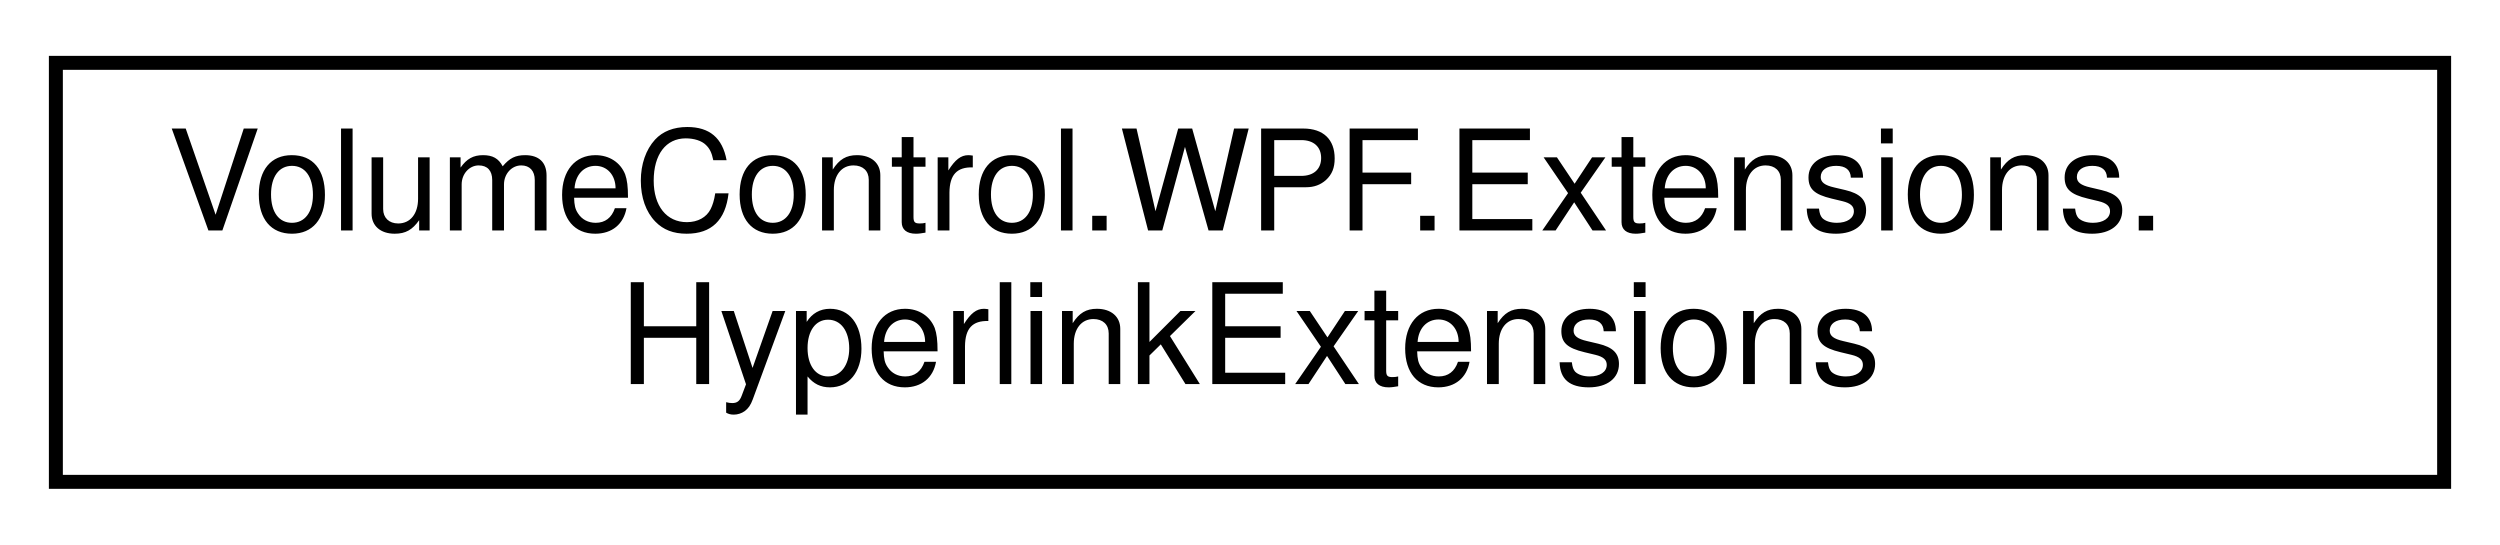
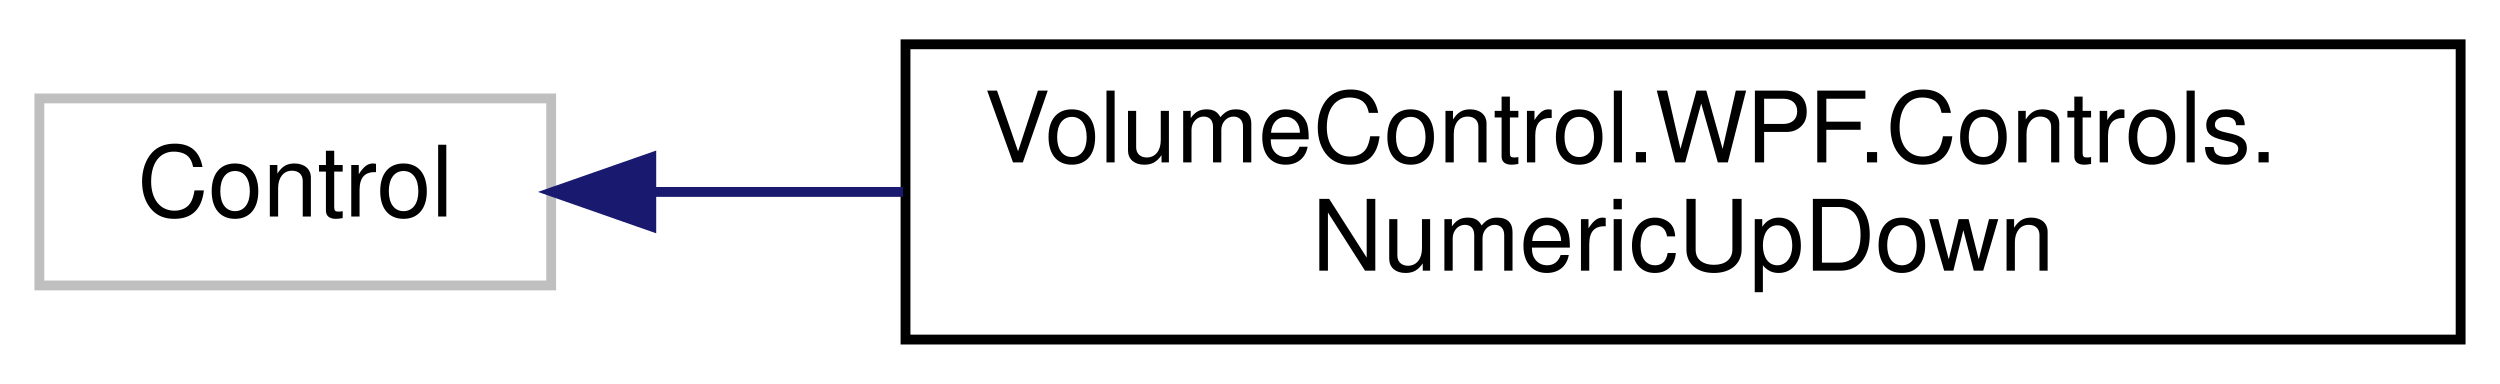
- <svg xmlns="http://www.w3.org/2000/svg" xmlns:xlink="http://www.w3.org/1999/xlink" width="179pt" height="39pt" viewBox="0.00 0.00 179.00 39.00">
+ <svg xmlns="http://www.w3.org/2000/svg" xmlns:xlink="http://www.w3.org/1999/xlink" width="254pt" height="39pt" viewBox="0.00 0.00 254.00 39.00">
  <g id="graph0" class="graph" transform="scale(1 1) rotate(0) translate(4 35)">
    <g id="node1" class="node">
      <g id="a_node1">
-         <a xlink:href="class_volume_control_1_1_w_p_f_1_1_extensions_1_1_hyperlink_extensions.html" target="_top" xlink:title="Extends the Hyperlink class with additional DependencyProperty properties.  To use this,...">
-           <polygon fill="none" stroke="black" points="0,-0.5 0,-30.5 171,-30.5 171,-0.5 0,-0.5" />
-           <text text-anchor="start" x="8" y="-18.5" font-family="Helvetica,sans-Serif" font-size="10.00">VolumeControl.WPF.Extensions.</text>
-           <text text-anchor="middle" x="85.5" y="-7.5" font-family="Helvetica,sans-Serif" font-size="10.00">HyperlinkExtensions</text>
+         <a xlink:title=" ">
+           <polygon fill="none" stroke="#bfbfbf" points="0,-6 0,-25 52,-25 52,-6 0,-6" />
+           <text text-anchor="middle" x="26" y="-13" font-family="Helvetica,sans-Serif" font-size="10.00">Control</text>
        </a>
      </g>
    </g>
+     <g id="node2" class="node">
+       <g id="a_node2">
+         <a xlink:href="class_volume_control_1_1_w_p_f_1_1_controls_1_1_numeric_up_down.html" target="_top" xlink:title=" ">
+           <polygon fill="none" stroke="black" points="88,-0.5 88,-30.5 246,-30.5 246,-0.5 88,-0.5" />
+           <text text-anchor="start" x="96" y="-18.5" font-family="Helvetica,sans-Serif" font-size="10.00">VolumeControl.WPF.Controls.</text>
+           <text text-anchor="middle" x="167" y="-7.5" font-family="Helvetica,sans-Serif" font-size="10.00">NumericUpDown</text>
+         </a>
+       </g>
+     </g>
+     <g id="edge1" class="edge">
+       <path fill="none" stroke="midnightblue" d="M62.37,-15.5C70.25,-15.5 78.9,-15.5 87.74,-15.5" />
+       <polygon fill="midnightblue" stroke="midnightblue" points="62.17,-12 52.17,-15.5 62.17,-19 62.17,-12" />
+     </g>
  </g>
</svg>
